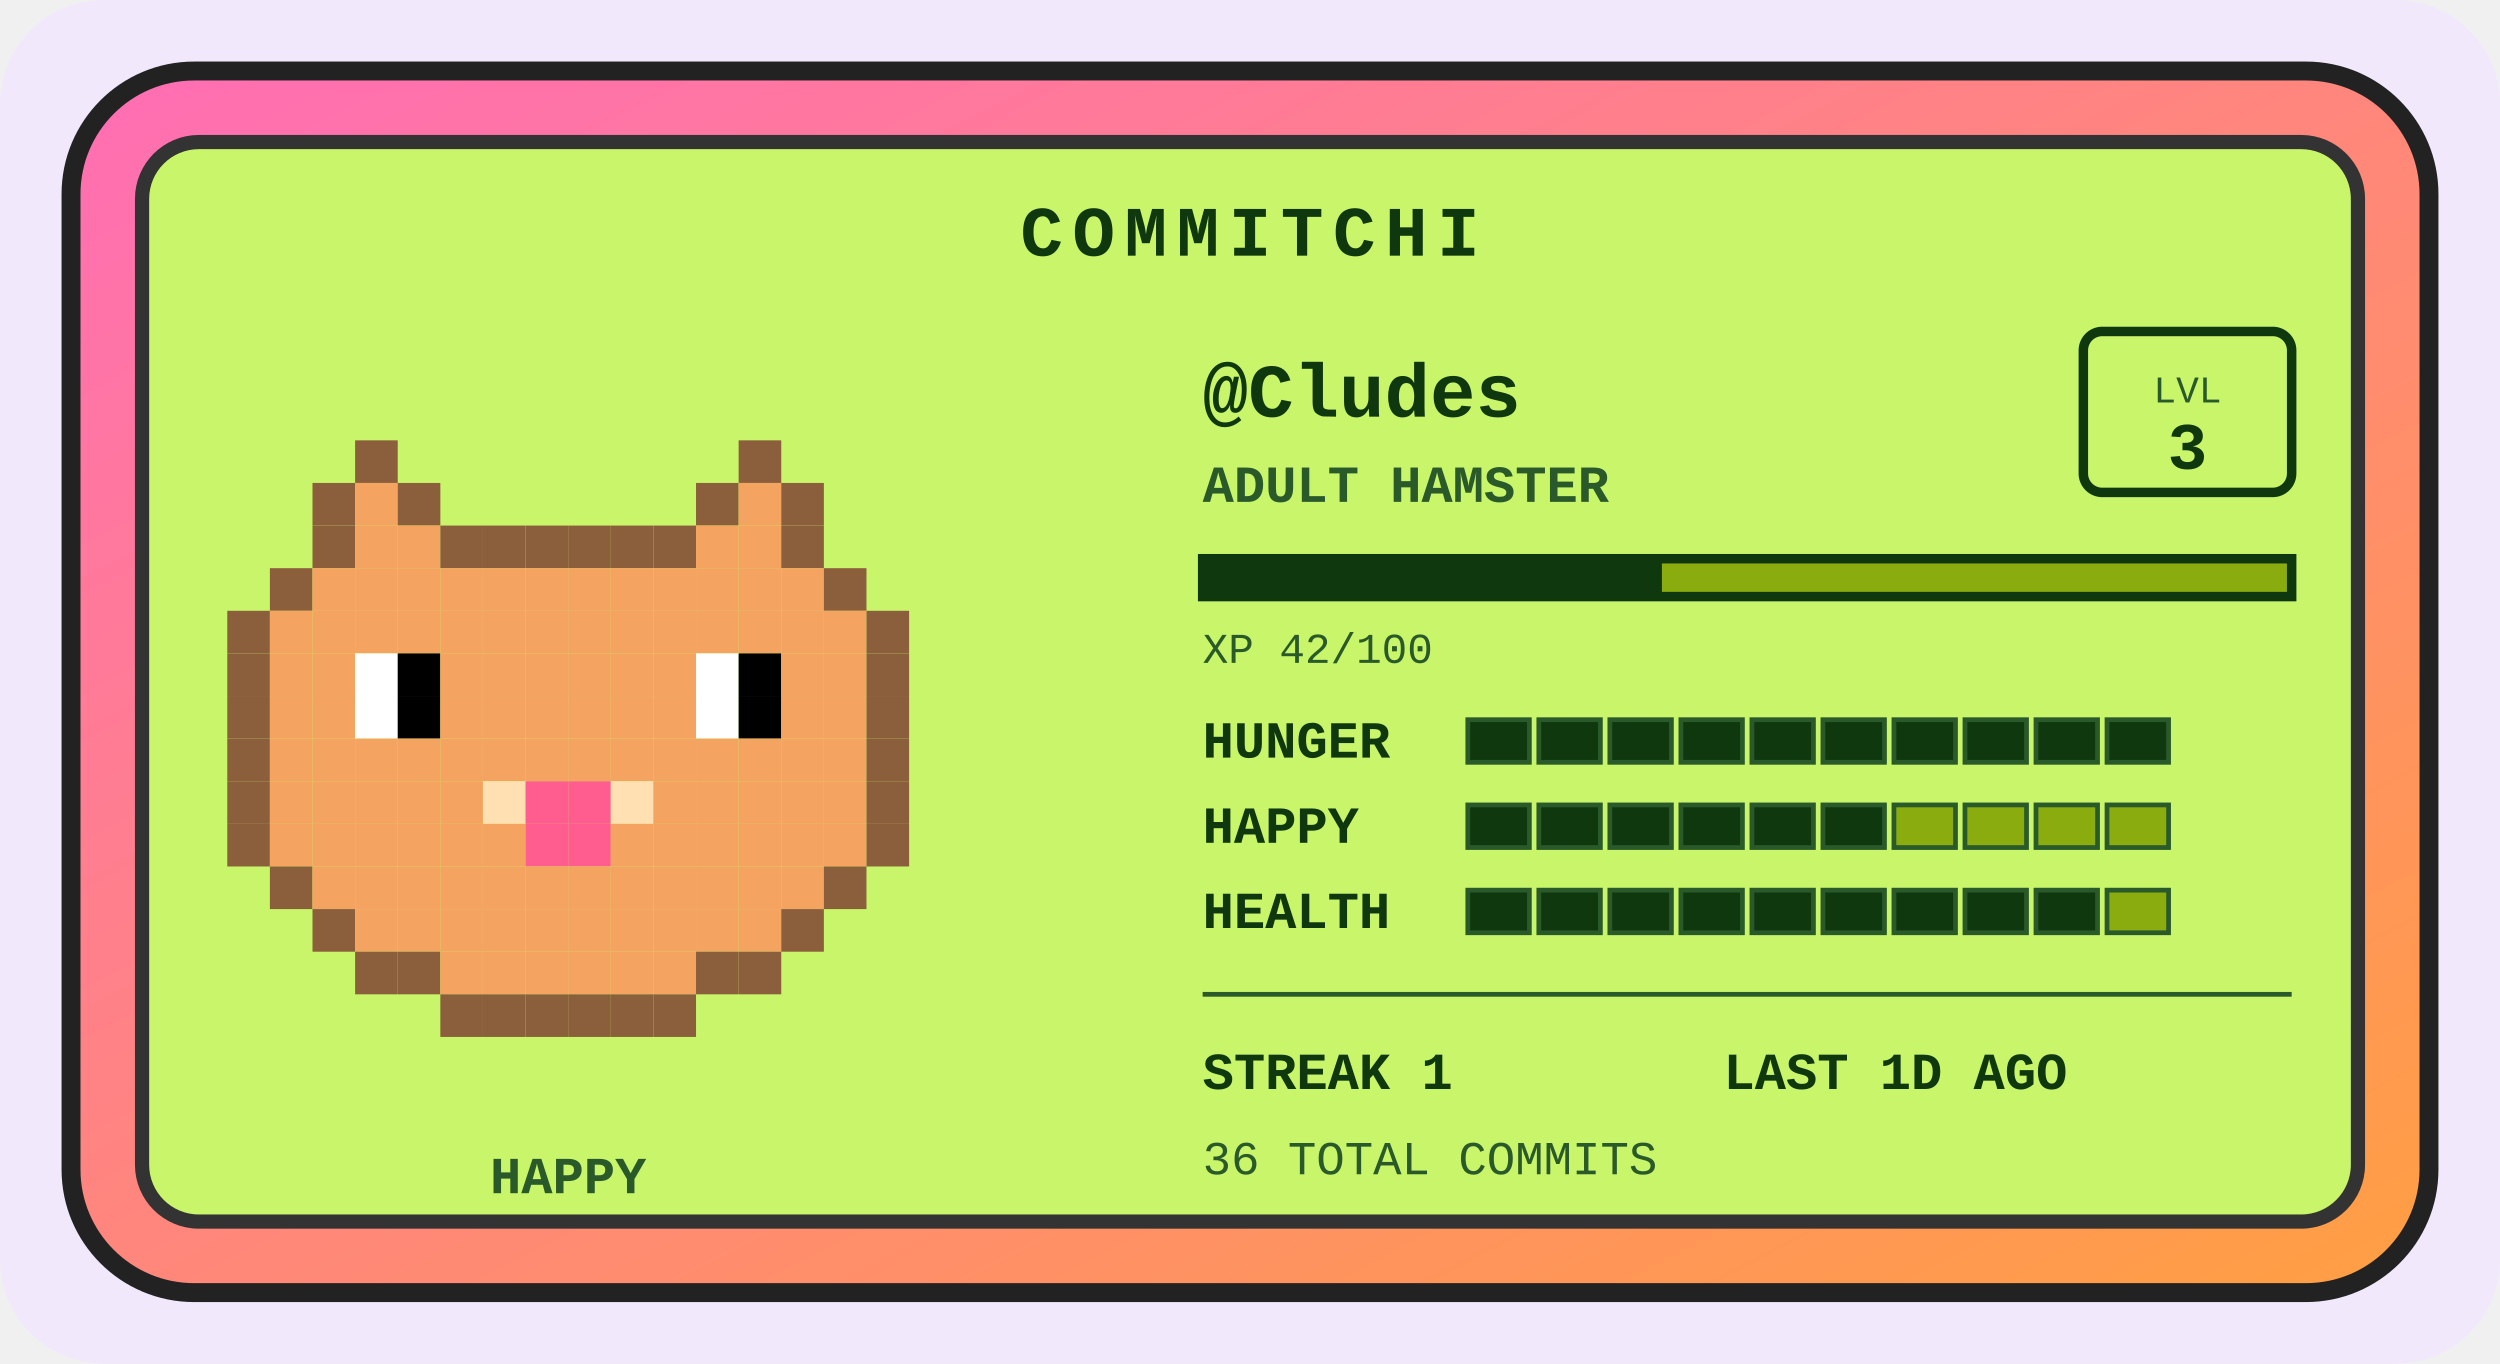
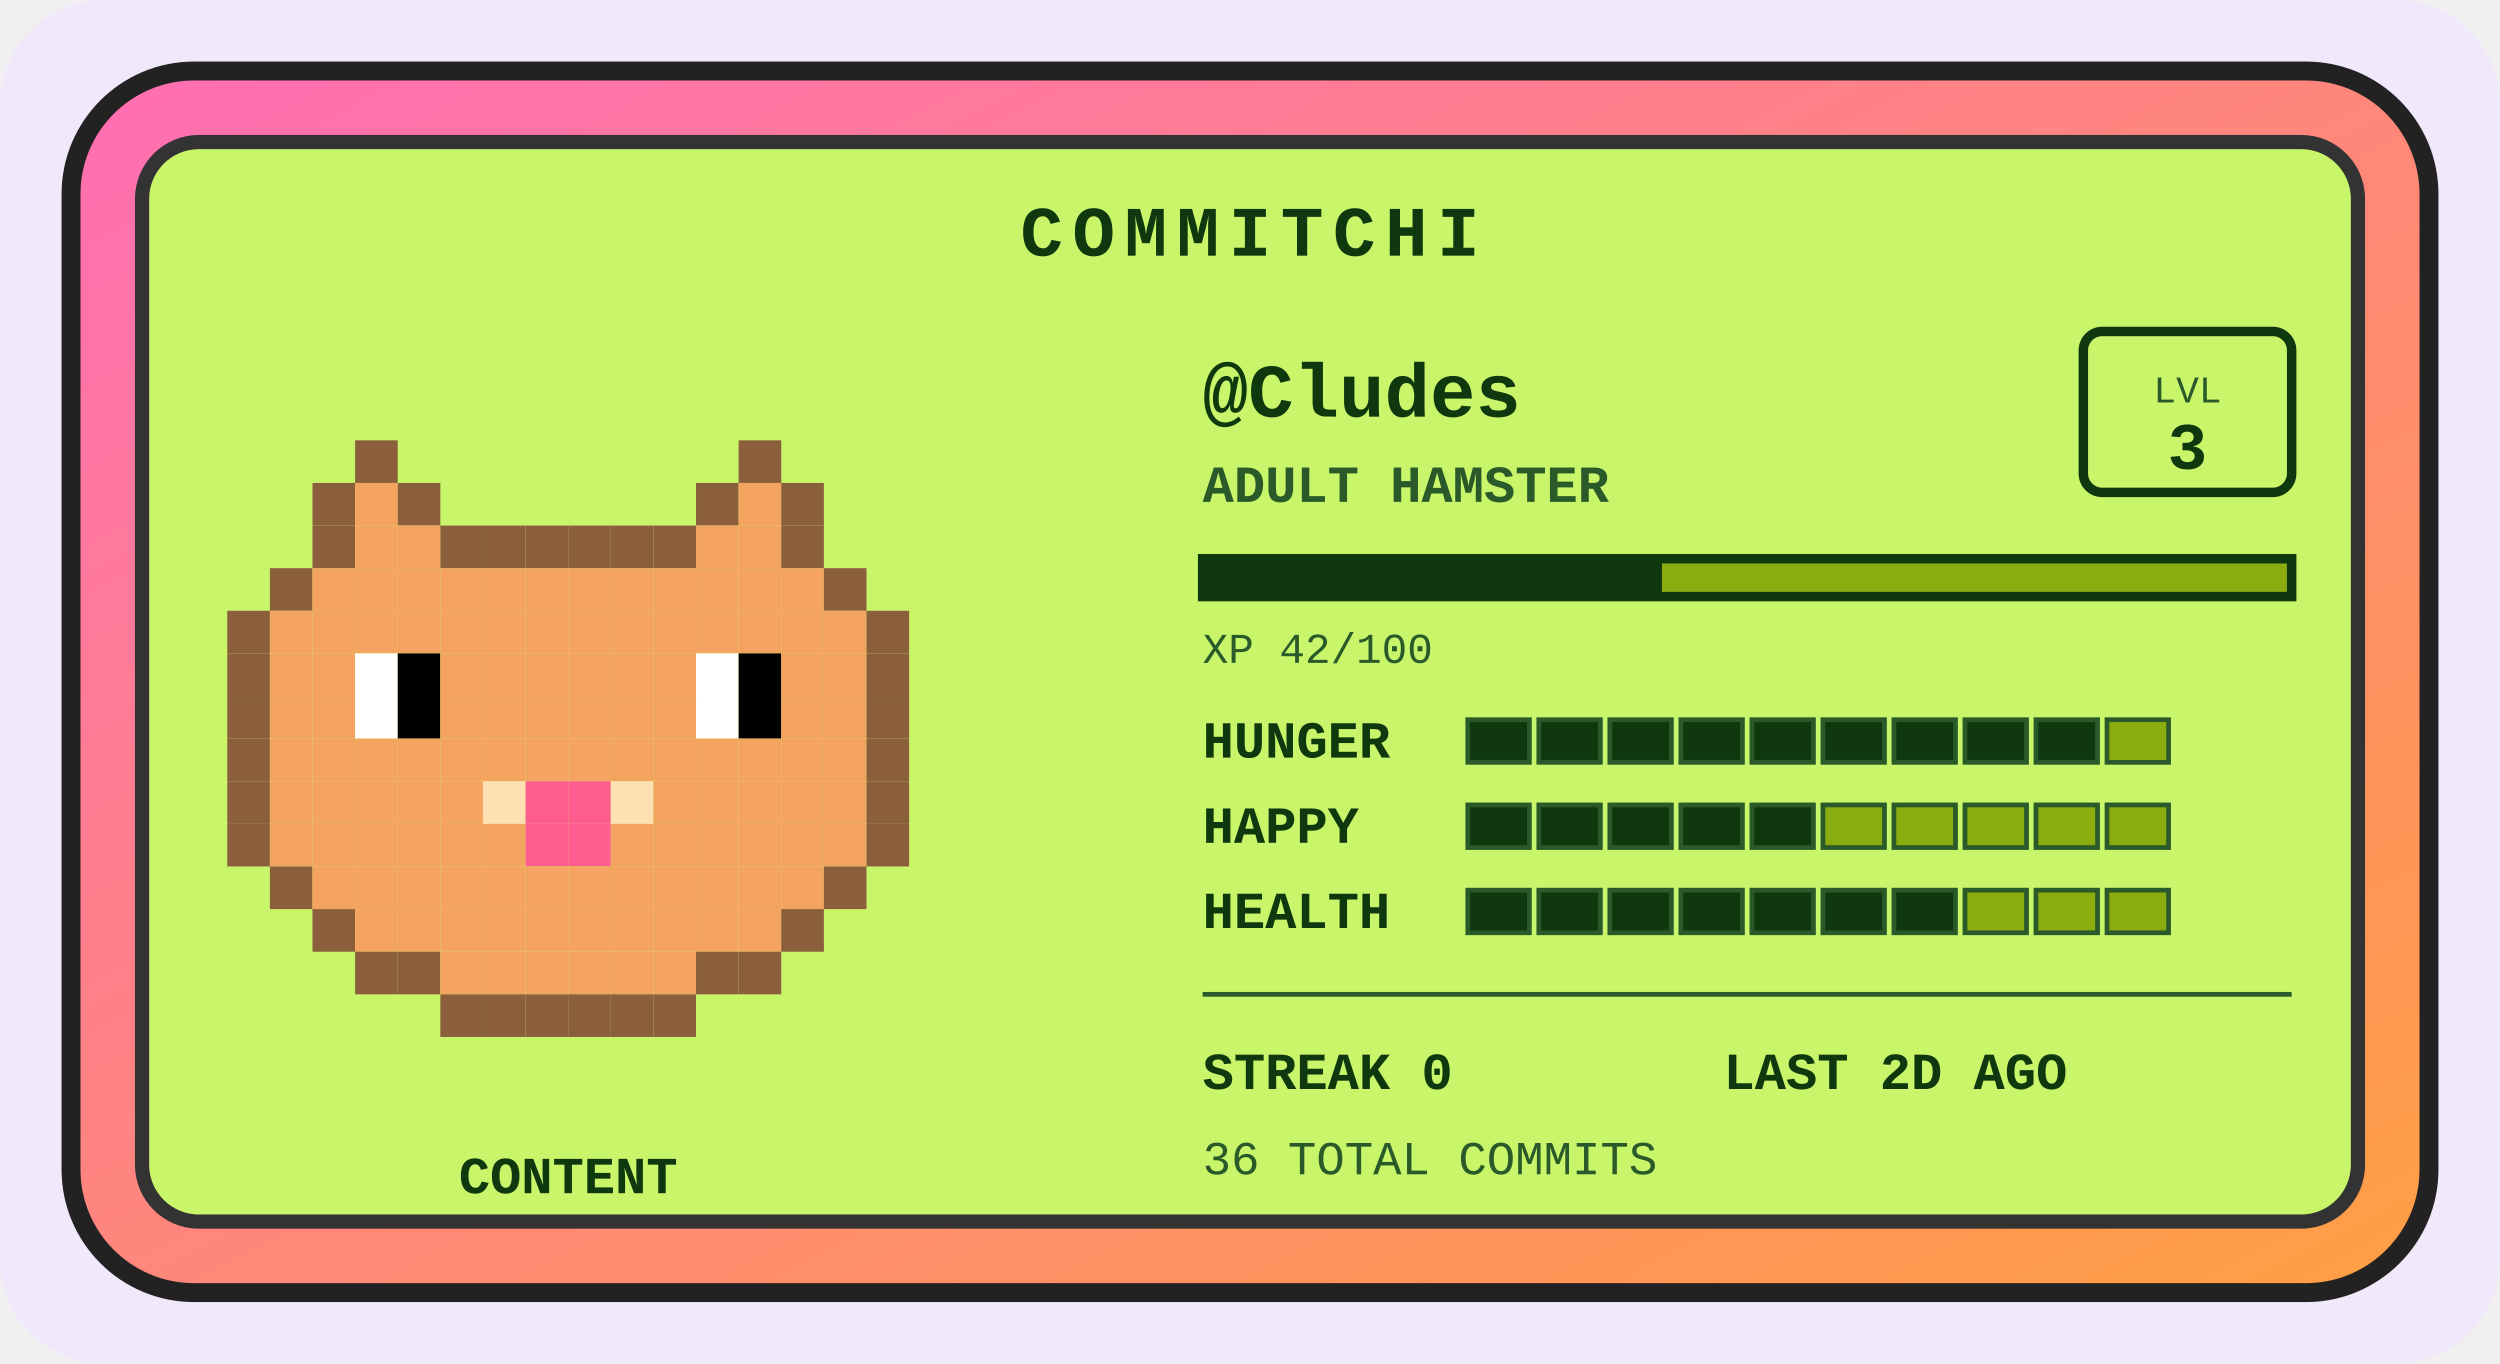
<svg xmlns="http://www.w3.org/2000/svg" width="528" height="288" viewBox="0 0 528 288" role="img" aria-label="Commitchi pet for Cludes">
  <defs>
    <linearGradient id="shell" x1="0" y1="0" x2="1" y2="1">
      <stop offset="0" stop-color="#ff6eb4" />
      <stop offset="1" stop-color="#ff9f43" />
    </linearGradient>
  </defs>
  <rect x="0" y="0" width="528" height="288" rx="22" fill="#f1e8fb" />
  <g transform="translate(14, 14)">
    <rect x="1" y="1" width="498" height="258" rx="26" fill="url(#shell)" stroke="#222" stroke-width="4" />
    <rect x="16" y="16" width="468" height="228" rx="12" fill="#c8f569" stroke="#333" stroke-width="3" />
    <text x="250" y="40" text-anchor="middle" font-family="'Courier New',monospace" font-size="15" font-weight="bold" letter-spacing="2" fill="#0f380f">COMMITCHI</text>
    <g>
      <rect x="61" y="79" width="9" height="9" fill="#8b5e3c" />
      <rect x="142" y="79" width="9" height="9" fill="#8b5e3c" />
      <rect x="52" y="88" width="9" height="9" fill="#8b5e3c" />
      <rect x="61" y="88" width="9" height="9" fill="#f4a460" />
      <rect x="70" y="88" width="9" height="9" fill="#8b5e3c" />
      <rect x="133" y="88" width="9" height="9" fill="#8b5e3c" />
      <rect x="142" y="88" width="9" height="9" fill="#f4a460" />
      <rect x="151" y="88" width="9" height="9" fill="#8b5e3c" />
      <rect x="52" y="97" width="9" height="9" fill="#8b5e3c" />
      <rect x="61" y="97" width="9" height="9" fill="#f4a460" />
      <rect x="70" y="97" width="9" height="9" fill="#f4a460" />
      <rect x="79" y="97" width="9" height="9" fill="#8b5e3c" />
      <rect x="88" y="97" width="9" height="9" fill="#8b5e3c" />
      <rect x="97" y="97" width="9" height="9" fill="#8b5e3c" />
      <rect x="106" y="97" width="9" height="9" fill="#8b5e3c" />
      <rect x="115" y="97" width="9" height="9" fill="#8b5e3c" />
      <rect x="124" y="97" width="9" height="9" fill="#8b5e3c" />
      <rect x="133" y="97" width="9" height="9" fill="#f4a460" />
      <rect x="142" y="97" width="9" height="9" fill="#f4a460" />
      <rect x="151" y="97" width="9" height="9" fill="#8b5e3c" />
      <rect x="43" y="106" width="9" height="9" fill="#8b5e3c" />
      <rect x="52" y="106" width="9" height="9" fill="#f4a460" />
      <rect x="61" y="106" width="9" height="9" fill="#f4a460" />
      <rect x="70" y="106" width="9" height="9" fill="#f4a460" />
      <rect x="79" y="106" width="9" height="9" fill="#f4a460" />
      <rect x="88" y="106" width="9" height="9" fill="#f4a460" />
      <rect x="97" y="106" width="9" height="9" fill="#f4a460" />
      <rect x="106" y="106" width="9" height="9" fill="#f4a460" />
      <rect x="115" y="106" width="9" height="9" fill="#f4a460" />
      <rect x="124" y="106" width="9" height="9" fill="#f4a460" />
      <rect x="133" y="106" width="9" height="9" fill="#f4a460" />
      <rect x="142" y="106" width="9" height="9" fill="#f4a460" />
      <rect x="151" y="106" width="9" height="9" fill="#f4a460" />
      <rect x="160" y="106" width="9" height="9" fill="#8b5e3c" />
      <rect x="34" y="115" width="9" height="9" fill="#8b5e3c" />
      <rect x="43" y="115" width="9" height="9" fill="#f4a460" />
      <rect x="52" y="115" width="9" height="9" fill="#f4a460" />
      <rect x="61" y="115" width="9" height="9" fill="#f4a460" />
      <rect x="70" y="115" width="9" height="9" fill="#f4a460" />
      <rect x="79" y="115" width="9" height="9" fill="#f4a460" />
      <rect x="88" y="115" width="9" height="9" fill="#f4a460" />
      <rect x="97" y="115" width="9" height="9" fill="#f4a460" />
      <rect x="106" y="115" width="9" height="9" fill="#f4a460" />
      <rect x="115" y="115" width="9" height="9" fill="#f4a460" />
      <rect x="124" y="115" width="9" height="9" fill="#f4a460" />
      <rect x="133" y="115" width="9" height="9" fill="#f4a460" />
      <rect x="142" y="115" width="9" height="9" fill="#f4a460" />
      <rect x="151" y="115" width="9" height="9" fill="#f4a460" />
      <rect x="160" y="115" width="9" height="9" fill="#f4a460" />
      <rect x="169" y="115" width="9" height="9" fill="#8b5e3c" />
      <rect x="34" y="124" width="9" height="9" fill="#8b5e3c" />
      <rect x="43" y="124" width="9" height="9" fill="#f4a460" />
      <rect x="52" y="124" width="9" height="9" fill="#f4a460" />
      <rect x="61" y="124" width="9" height="9" fill="#ffffff" />
      <rect x="70" y="124" width="9" height="9" fill="#000000" />
      <rect x="79" y="124" width="9" height="9" fill="#f4a460" />
      <rect x="88" y="124" width="9" height="9" fill="#f4a460" />
      <rect x="97" y="124" width="9" height="9" fill="#f4a460" />
      <rect x="106" y="124" width="9" height="9" fill="#f4a460" />
      <rect x="115" y="124" width="9" height="9" fill="#f4a460" />
      <rect x="124" y="124" width="9" height="9" fill="#f4a460" />
      <rect x="133" y="124" width="9" height="9" fill="#ffffff" />
      <rect x="142" y="124" width="9" height="9" fill="#000000" />
      <rect x="151" y="124" width="9" height="9" fill="#f4a460" />
      <rect x="160" y="124" width="9" height="9" fill="#f4a460" />
      <rect x="169" y="124" width="9" height="9" fill="#8b5e3c" />
      <rect x="34" y="133" width="9" height="9" fill="#8b5e3c" />
      <rect x="43" y="133" width="9" height="9" fill="#f4a460" />
      <rect x="52" y="133" width="9" height="9" fill="#f4a460" />
      <rect x="61" y="133" width="9" height="9" fill="#ffffff" />
      <rect x="70" y="133" width="9" height="9" fill="#000000" />
      <rect x="79" y="133" width="9" height="9" fill="#f4a460" />
      <rect x="88" y="133" width="9" height="9" fill="#f4a460" />
      <rect x="97" y="133" width="9" height="9" fill="#f4a460" />
      <rect x="106" y="133" width="9" height="9" fill="#f4a460" />
      <rect x="115" y="133" width="9" height="9" fill="#f4a460" />
      <rect x="124" y="133" width="9" height="9" fill="#f4a460" />
      <rect x="133" y="133" width="9" height="9" fill="#ffffff" />
      <rect x="142" y="133" width="9" height="9" fill="#000000" />
      <rect x="151" y="133" width="9" height="9" fill="#f4a460" />
      <rect x="160" y="133" width="9" height="9" fill="#f4a460" />
      <rect x="169" y="133" width="9" height="9" fill="#8b5e3c" />
      <rect x="34" y="142" width="9" height="9" fill="#8b5e3c" />
      <rect x="43" y="142" width="9" height="9" fill="#f4a460" />
      <rect x="52" y="142" width="9" height="9" fill="#f4a460" />
      <rect x="61" y="142" width="9" height="9" fill="#f4a460" />
      <rect x="70" y="142" width="9" height="9" fill="#f4a460" />
      <rect x="79" y="142" width="9" height="9" fill="#f4a460" />
      <rect x="88" y="142" width="9" height="9" fill="#f4a460" />
      <rect x="97" y="142" width="9" height="9" fill="#f4a460" />
      <rect x="106" y="142" width="9" height="9" fill="#f4a460" />
      <rect x="115" y="142" width="9" height="9" fill="#f4a460" />
      <rect x="124" y="142" width="9" height="9" fill="#f4a460" />
      <rect x="133" y="142" width="9" height="9" fill="#f4a460" />
      <rect x="142" y="142" width="9" height="9" fill="#f4a460" />
      <rect x="151" y="142" width="9" height="9" fill="#f4a460" />
      <rect x="160" y="142" width="9" height="9" fill="#f4a460" />
      <rect x="169" y="142" width="9" height="9" fill="#8b5e3c" />
      <rect x="34" y="151" width="9" height="9" fill="#8b5e3c" />
      <rect x="43" y="151" width="9" height="9" fill="#f4a460" />
      <rect x="52" y="151" width="9" height="9" fill="#f4a460" />
      <rect x="61" y="151" width="9" height="9" fill="#f4a460" />
      <rect x="70" y="151" width="9" height="9" fill="#f4a460" />
      <rect x="79" y="151" width="9" height="9" fill="#f4a460" />
      <rect x="88" y="151" width="9" height="9" fill="#ffe0b2" />
      <rect x="97" y="151" width="9" height="9" fill="#ff5d8f" />
      <rect x="106" y="151" width="9" height="9" fill="#ff5d8f" />
      <rect x="115" y="151" width="9" height="9" fill="#ffe0b2" />
      <rect x="124" y="151" width="9" height="9" fill="#f4a460" />
      <rect x="133" y="151" width="9" height="9" fill="#f4a460" />
      <rect x="142" y="151" width="9" height="9" fill="#f4a460" />
      <rect x="151" y="151" width="9" height="9" fill="#f4a460" />
      <rect x="160" y="151" width="9" height="9" fill="#f4a460" />
      <rect x="169" y="151" width="9" height="9" fill="#8b5e3c" />
      <rect x="34" y="160" width="9" height="9" fill="#8b5e3c" />
      <rect x="43" y="160" width="9" height="9" fill="#f4a460" />
      <rect x="52" y="160" width="9" height="9" fill="#f4a460" />
      <rect x="61" y="160" width="9" height="9" fill="#f4a460" />
      <rect x="70" y="160" width="9" height="9" fill="#f4a460" />
      <rect x="79" y="160" width="9" height="9" fill="#f4a460" />
      <rect x="88" y="160" width="9" height="9" fill="#f4a460" />
      <rect x="97" y="160" width="9" height="9" fill="#ff5d8f" />
      <rect x="106" y="160" width="9" height="9" fill="#ff5d8f" />
      <rect x="115" y="160" width="9" height="9" fill="#f4a460" />
      <rect x="124" y="160" width="9" height="9" fill="#f4a460" />
      <rect x="133" y="160" width="9" height="9" fill="#f4a460" />
      <rect x="142" y="160" width="9" height="9" fill="#f4a460" />
      <rect x="151" y="160" width="9" height="9" fill="#f4a460" />
      <rect x="160" y="160" width="9" height="9" fill="#f4a460" />
      <rect x="169" y="160" width="9" height="9" fill="#8b5e3c" />
      <rect x="43" y="169" width="9" height="9" fill="#8b5e3c" />
      <rect x="52" y="169" width="9" height="9" fill="#f4a460" />
      <rect x="61" y="169" width="9" height="9" fill="#f4a460" />
      <rect x="70" y="169" width="9" height="9" fill="#f4a460" />
      <rect x="79" y="169" width="9" height="9" fill="#f4a460" />
      <rect x="88" y="169" width="9" height="9" fill="#f4a460" />
      <rect x="97" y="169" width="9" height="9" fill="#f4a460" />
      <rect x="106" y="169" width="9" height="9" fill="#f4a460" />
      <rect x="115" y="169" width="9" height="9" fill="#f4a460" />
      <rect x="124" y="169" width="9" height="9" fill="#f4a460" />
      <rect x="133" y="169" width="9" height="9" fill="#f4a460" />
      <rect x="142" y="169" width="9" height="9" fill="#f4a460" />
      <rect x="151" y="169" width="9" height="9" fill="#f4a460" />
      <rect x="160" y="169" width="9" height="9" fill="#8b5e3c" />
      <rect x="52" y="178" width="9" height="9" fill="#8b5e3c" />
      <rect x="61" y="178" width="9" height="9" fill="#f4a460" />
      <rect x="70" y="178" width="9" height="9" fill="#f4a460" />
      <rect x="79" y="178" width="9" height="9" fill="#f4a460" />
      <rect x="88" y="178" width="9" height="9" fill="#f4a460" />
      <rect x="97" y="178" width="9" height="9" fill="#f4a460" />
      <rect x="106" y="178" width="9" height="9" fill="#f4a460" />
      <rect x="115" y="178" width="9" height="9" fill="#f4a460" />
      <rect x="124" y="178" width="9" height="9" fill="#f4a460" />
      <rect x="133" y="178" width="9" height="9" fill="#f4a460" />
      <rect x="142" y="178" width="9" height="9" fill="#f4a460" />
      <rect x="151" y="178" width="9" height="9" fill="#8b5e3c" />
      <rect x="61" y="187" width="9" height="9" fill="#8b5e3c" />
      <rect x="70" y="187" width="9" height="9" fill="#8b5e3c" />
      <rect x="79" y="187" width="9" height="9" fill="#f4a460" />
      <rect x="88" y="187" width="9" height="9" fill="#f4a460" />
      <rect x="97" y="187" width="9" height="9" fill="#f4a460" />
      <rect x="106" y="187" width="9" height="9" fill="#f4a460" />
      <rect x="115" y="187" width="9" height="9" fill="#f4a460" />
      <rect x="124" y="187" width="9" height="9" fill="#f4a460" />
      <rect x="133" y="187" width="9" height="9" fill="#8b5e3c" />
      <rect x="142" y="187" width="9" height="9" fill="#8b5e3c" />
      <rect x="79" y="196" width="9" height="9" fill="#8b5e3c" />
      <rect x="88" y="196" width="9" height="9" fill="#8b5e3c" />
      <rect x="97" y="196" width="9" height="9" fill="#8b5e3c" />
      <rect x="106" y="196" width="9" height="9" fill="#8b5e3c" />
      <rect x="115" y="196" width="9" height="9" fill="#8b5e3c" />
      <rect x="124" y="196" width="9" height="9" fill="#8b5e3c" />
      <animateTransform attributeName="transform" type="translate" values="0 0; 0 -5; 0 0" dur="3s" repeatCount="indefinite" />
    </g>
-     <text x="106" y="238" text-anchor="middle" font-family="'Courier New',monospace" font-size="11" font-weight="bold" fill="#2a5a2a">HAPPY</text>
+     <text x="106" y="238" text-anchor="middle" font-family="'Courier New',monospace" font-size="11" font-weight="bold" fill="#0f380f">CONTENT</text>
    <text x="240" y="74" font-family="'Courier New',monospace" font-size="16" font-weight="bold" fill="#0f380f">@Cludes</text>
    <text x="240" y="92" font-family="'Courier New',monospace" font-size="11" font-weight="bold" fill="#2a5a2a">ADULT HAMSTER</text>
    <rect x="426" y="56" width="44" height="34" rx="4" fill="none" stroke="#0f380f" stroke-width="2" />
    <text x="448" y="71" text-anchor="middle" font-family="'Courier New',monospace" font-size="8" fill="#2a5a2a">LVL</text>
    <text x="448" y="85" text-anchor="middle" font-family="'Courier New',monospace" font-size="14" font-weight="bold" fill="#0f380f">3</text>
    <rect x="240" y="104" width="230" height="8" fill="#8bac0f" stroke="#0f380f" stroke-width="2" />
    <rect x="240" y="104" width="97" height="8" fill="#0f380f" />
    <text x="240" y="126" font-family="'Courier New',monospace" font-size="9" fill="#2a5a2a">XP 42/100</text>
    <text x="240" y="146" font-family="'Courier New',monospace" font-size="11" font-weight="bold" fill="#0f380f">HUNGER</text>
    <rect x="296" y="138" width="13" height="9" fill="#0f380f" stroke="#2a5a2a" stroke-width="1" />
    <rect x="311" y="138" width="13" height="9" fill="#0f380f" stroke="#2a5a2a" stroke-width="1" />
    <rect x="326" y="138" width="13" height="9" fill="#0f380f" stroke="#2a5a2a" stroke-width="1" />
    <rect x="341" y="138" width="13" height="9" fill="#0f380f" stroke="#2a5a2a" stroke-width="1" />
    <rect x="356" y="138" width="13" height="9" fill="#0f380f" stroke="#2a5a2a" stroke-width="1" />
    <rect x="371" y="138" width="13" height="9" fill="#0f380f" stroke="#2a5a2a" stroke-width="1" />
    <rect x="386" y="138" width="13" height="9" fill="#0f380f" stroke="#2a5a2a" stroke-width="1" />
    <rect x="401" y="138" width="13" height="9" fill="#0f380f" stroke="#2a5a2a" stroke-width="1" />
    <rect x="416" y="138" width="13" height="9" fill="#0f380f" stroke="#2a5a2a" stroke-width="1" />
-     <rect x="431" y="138" width="13" height="9" fill="#0f380f" stroke="#2a5a2a" stroke-width="1" />
+     <rect x="431" y="138" width="13" height="9" fill="#8bac0f" stroke="#2a5a2a" stroke-width="1" />
    <text x="240" y="164" font-family="'Courier New',monospace" font-size="11" font-weight="bold" fill="#0f380f">HAPPY</text>
    <rect x="296" y="156" width="13" height="9" fill="#0f380f" stroke="#2a5a2a" stroke-width="1" />
    <rect x="311" y="156" width="13" height="9" fill="#0f380f" stroke="#2a5a2a" stroke-width="1" />
    <rect x="326" y="156" width="13" height="9" fill="#0f380f" stroke="#2a5a2a" stroke-width="1" />
    <rect x="341" y="156" width="13" height="9" fill="#0f380f" stroke="#2a5a2a" stroke-width="1" />
    <rect x="356" y="156" width="13" height="9" fill="#0f380f" stroke="#2a5a2a" stroke-width="1" />
-     <rect x="371" y="156" width="13" height="9" fill="#0f380f" stroke="#2a5a2a" stroke-width="1" />
+     <rect x="371" y="156" width="13" height="9" fill="#8bac0f" stroke="#2a5a2a" stroke-width="1" />
    <rect x="386" y="156" width="13" height="9" fill="#8bac0f" stroke="#2a5a2a" stroke-width="1" />
    <rect x="401" y="156" width="13" height="9" fill="#8bac0f" stroke="#2a5a2a" stroke-width="1" />
    <rect x="416" y="156" width="13" height="9" fill="#8bac0f" stroke="#2a5a2a" stroke-width="1" />
    <rect x="431" y="156" width="13" height="9" fill="#8bac0f" stroke="#2a5a2a" stroke-width="1" />
    <text x="240" y="182" font-family="'Courier New',monospace" font-size="11" font-weight="bold" fill="#0f380f">HEALTH</text>
    <rect x="296" y="174" width="13" height="9" fill="#0f380f" stroke="#2a5a2a" stroke-width="1" />
    <rect x="311" y="174" width="13" height="9" fill="#0f380f" stroke="#2a5a2a" stroke-width="1" />
    <rect x="326" y="174" width="13" height="9" fill="#0f380f" stroke="#2a5a2a" stroke-width="1" />
    <rect x="341" y="174" width="13" height="9" fill="#0f380f" stroke="#2a5a2a" stroke-width="1" />
    <rect x="356" y="174" width="13" height="9" fill="#0f380f" stroke="#2a5a2a" stroke-width="1" />
    <rect x="371" y="174" width="13" height="9" fill="#0f380f" stroke="#2a5a2a" stroke-width="1" />
    <rect x="386" y="174" width="13" height="9" fill="#0f380f" stroke="#2a5a2a" stroke-width="1" />
-     <rect x="401" y="174" width="13" height="9" fill="#0f380f" stroke="#2a5a2a" stroke-width="1" />
-     <rect x="416" y="174" width="13" height="9" fill="#0f380f" stroke="#2a5a2a" stroke-width="1" />
+     <rect x="401" y="174" width="13" height="9" fill="#8bac0f" stroke="#2a5a2a" stroke-width="1" />
+     <rect x="416" y="174" width="13" height="9" fill="#8bac0f" stroke="#2a5a2a" stroke-width="1" />
    <rect x="431" y="174" width="13" height="9" fill="#8bac0f" stroke="#2a5a2a" stroke-width="1" />
    <line x1="240" y1="196" x2="470" y2="196" stroke="#2a5a2a" stroke-width="1" />
-     <text x="240" y="216" font-family="'Courier New',monospace" font-size="11" font-weight="bold" fill="#0f380f">STREAK 1</text>
-     <text x="350" y="216" font-family="'Courier New',monospace" font-size="11" font-weight="bold" fill="#0f380f">LAST 1D AGO</text>
+     <text x="240" y="216" font-family="'Courier New',monospace" font-size="11" font-weight="bold" fill="#0f380f">STREAK 0</text>
+     <text x="350" y="216" font-family="'Courier New',monospace" font-size="11" font-weight="bold" fill="#0f380f">LAST 2D AGO</text>
    <text x="240" y="234" font-family="'Courier New',monospace" font-size="10" fill="#2a5a2a">36 TOTAL COMMITS</text>
  </g>
</svg>
